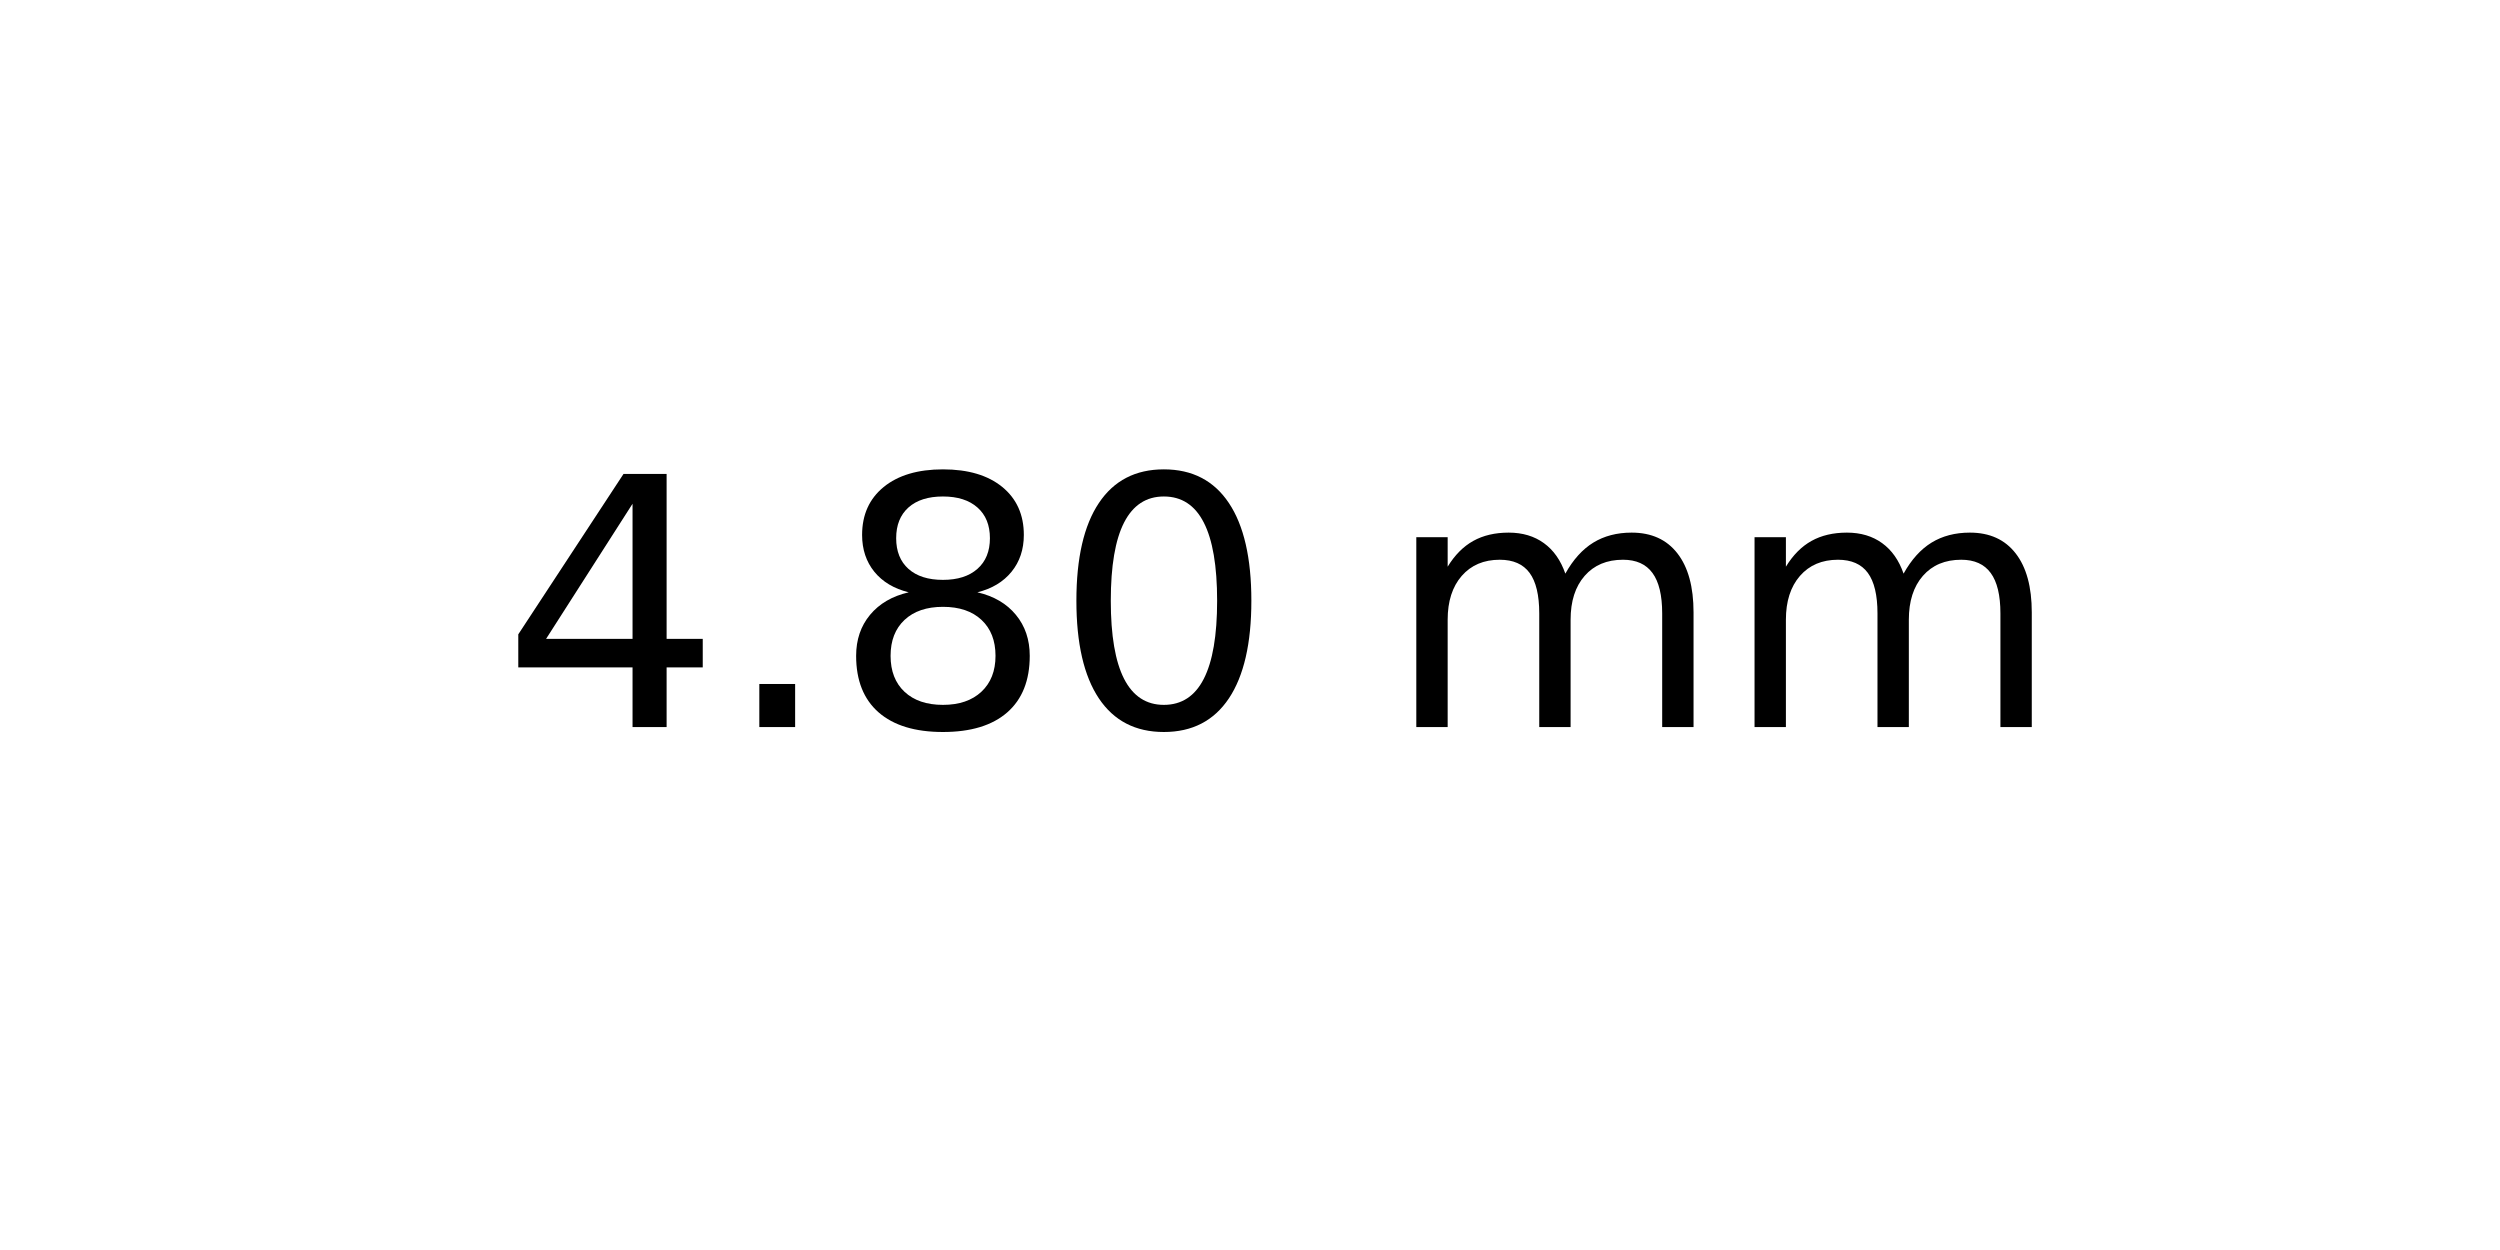
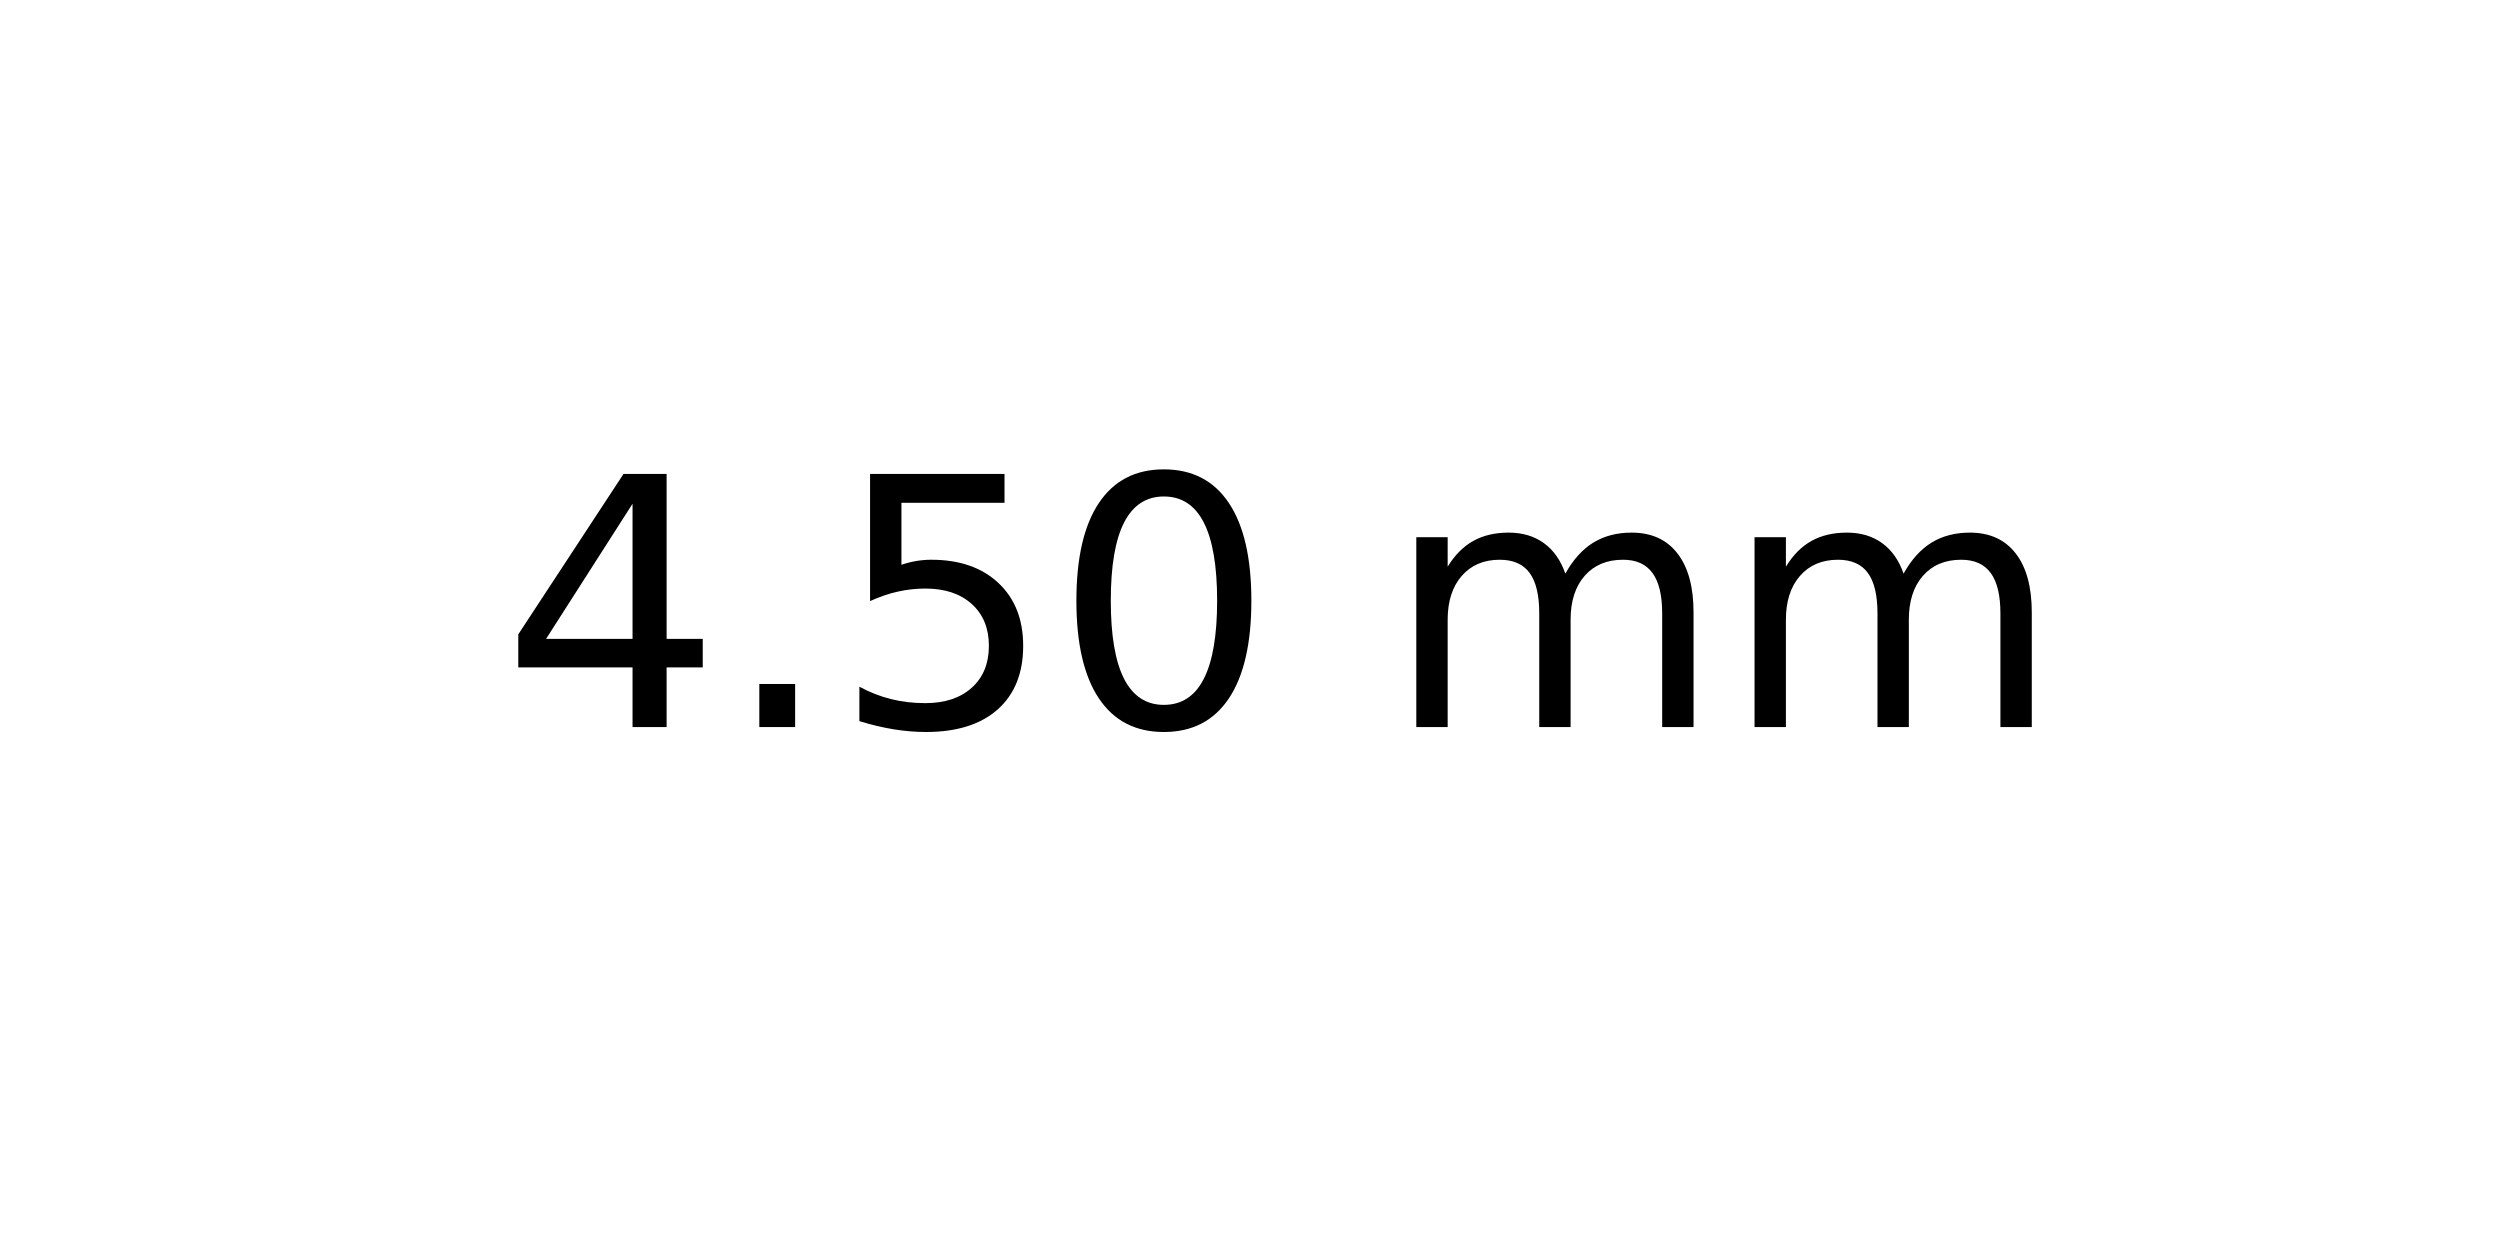
<svg xmlns="http://www.w3.org/2000/svg" xmlns:xlink="http://www.w3.org/1999/xlink" width="72pt" height="36pt" viewBox="0 0 72 36" version="1.1">
  <defs>
    <style type="text/css">*{stroke-linejoin: round; stroke-linecap: butt}</style>
  </defs>
  <g id="figure_1">
    <g id="axes_1">
      <g id="text_1">
        <g transform="translate(14.4375 20.93937) scale(0.1 -0.1)">
          <defs>
            <path id="DejaVuSans-34" d="M 2419 4116  L 825 1625  L 2419 1625  L 2419 4116  z M 2253 4666  L 3047 4666  L 3047 1625  L 3713 1625  L 3713 1100  L 3047 1100  L 3047 0  L 2419 0  L 2419 1100  L 313 1100  L 313 1709  L 2253 4666  z " transform="scale(0.015625)" />
            <path id="DejaVuSans-2e" d="M 684 794  L 1344 794  L 1344 0  L 684 0  L 684 794  z " transform="scale(0.015625)" />
-             <path id="DejaVuSans-38" d="M 2034 2216  Q 1584 2216 1326 1975  Q 1069 1734 1069 1313  Q 1069 891 1326 650  Q 1584 409 2034 409  Q 2484 409 2743 651  Q 3003 894 3003 1313  Q 3003 1734 2745 1975  Q 2488 2216 2034 2216  z M 1403 2484  Q 997 2584 770 2862  Q 544 3141 544 3541  Q 544 4100 942 4425  Q 1341 4750 2034 4750  Q 2731 4750 3128 4425  Q 3525 4100 3525 3541  Q 3525 3141 3298 2862  Q 3072 2584 2669 2484  Q 3125 2378 3379 2068  Q 3634 1759 3634 1313  Q 3634 634 3220 271  Q 2806 -91 2034 -91  Q 1263 -91 848 271  Q 434 634 434 1313  Q 434 1759 690 2068  Q 947 2378 1403 2484  z M 1172 3481  Q 1172 3119 1398 2916  Q 1625 2713 2034 2713  Q 2441 2713 2670 2916  Q 2900 3119 2900 3481  Q 2900 3844 2670 4047  Q 2441 4250 2034 4250  Q 1625 4250 1398 4047  Q 1172 3844 1172 3481  z " transform="scale(0.015625)" />
+             <path id="DejaVuSans-35" d="M 691 4666  L 3169 4666  L 3169 4134  L 1269 4134  L 1269 2991  Q 1406 3038 1543 3061  Q 1681 3084 1819 3084  Q 2600 3084 3056 2656  Q 3513 2228 3513 1497  Q 3513 744 3044 326  Q 2575 -91 1722 -91  Q 1428 -91 1123 -41  Q 819 9 494 109  L 494 744  Q 775 591 1075 516  Q 1375 441 1709 441  Q 2250 441 2565 725  Q 2881 1009 2881 1497  Q 2881 1984 2565 2268  Q 2250 2553 1709 2553  Q 1456 2553 1204 2497  Q 953 2441 691 2322  L 691 4666  z " transform="scale(0.015625)" />
            <path id="DejaVuSans-30" d="M 2034 4250  Q 1547 4250 1301 3770  Q 1056 3291 1056 2328  Q 1056 1369 1301 889  Q 1547 409 2034 409  Q 2525 409 2770 889  Q 3016 1369 3016 2328  Q 3016 3291 2770 3770  Q 2525 4250 2034 4250  z M 2034 4750  Q 2819 4750 3233 4129  Q 3647 3509 3647 2328  Q 3647 1150 3233 529  Q 2819 -91 2034 -91  Q 1250 -91 836 529  Q 422 1150 422 2328  Q 422 3509 836 4129  Q 1250 4750 2034 4750  z " transform="scale(0.015625)" />
            <path id="DejaVuSans-20" transform="scale(0.015625)" />
            <path id="DejaVuSans-6d" d="M 3328 2828  Q 3544 3216 3844 3400  Q 4144 3584 4550 3584  Q 5097 3584 5394 3201  Q 5691 2819 5691 2113  L 5691 0  L 5113 0  L 5113 2094  Q 5113 2597 4934 2840  Q 4756 3084 4391 3084  Q 3944 3084 3684 2787  Q 3425 2491 3425 1978  L 3425 0  L 2847 0  L 2847 2094  Q 2847 2600 2669 2842  Q 2491 3084 2119 3084  Q 1678 3084 1418 2786  Q 1159 2488 1159 1978  L 1159 0  L 581 0  L 581 3500  L 1159 3500  L 1159 2956  Q 1356 3278 1631 3431  Q 1906 3584 2284 3584  Q 2666 3584 2933 3390  Q 3200 3197 3328 2828  z " transform="scale(0.015625)" />
          </defs>
          <use xlink:href="#DejaVuSans-34" />
          <use xlink:href="#DejaVuSans-2e" x="63.623" />
-           <use xlink:href="#DejaVuSans-38" x="95.41" />
+           <use xlink:href="#DejaVuSans-35" x="95.41" />
          <use xlink:href="#DejaVuSans-30" x="159.033" />
          <use xlink:href="#DejaVuSans-20" x="222.656" />
          <use xlink:href="#DejaVuSans-6d" x="254.443" />
          <use xlink:href="#DejaVuSans-6d" x="351.855" />
        </g>
      </g>
    </g>
  </g>
</svg>
